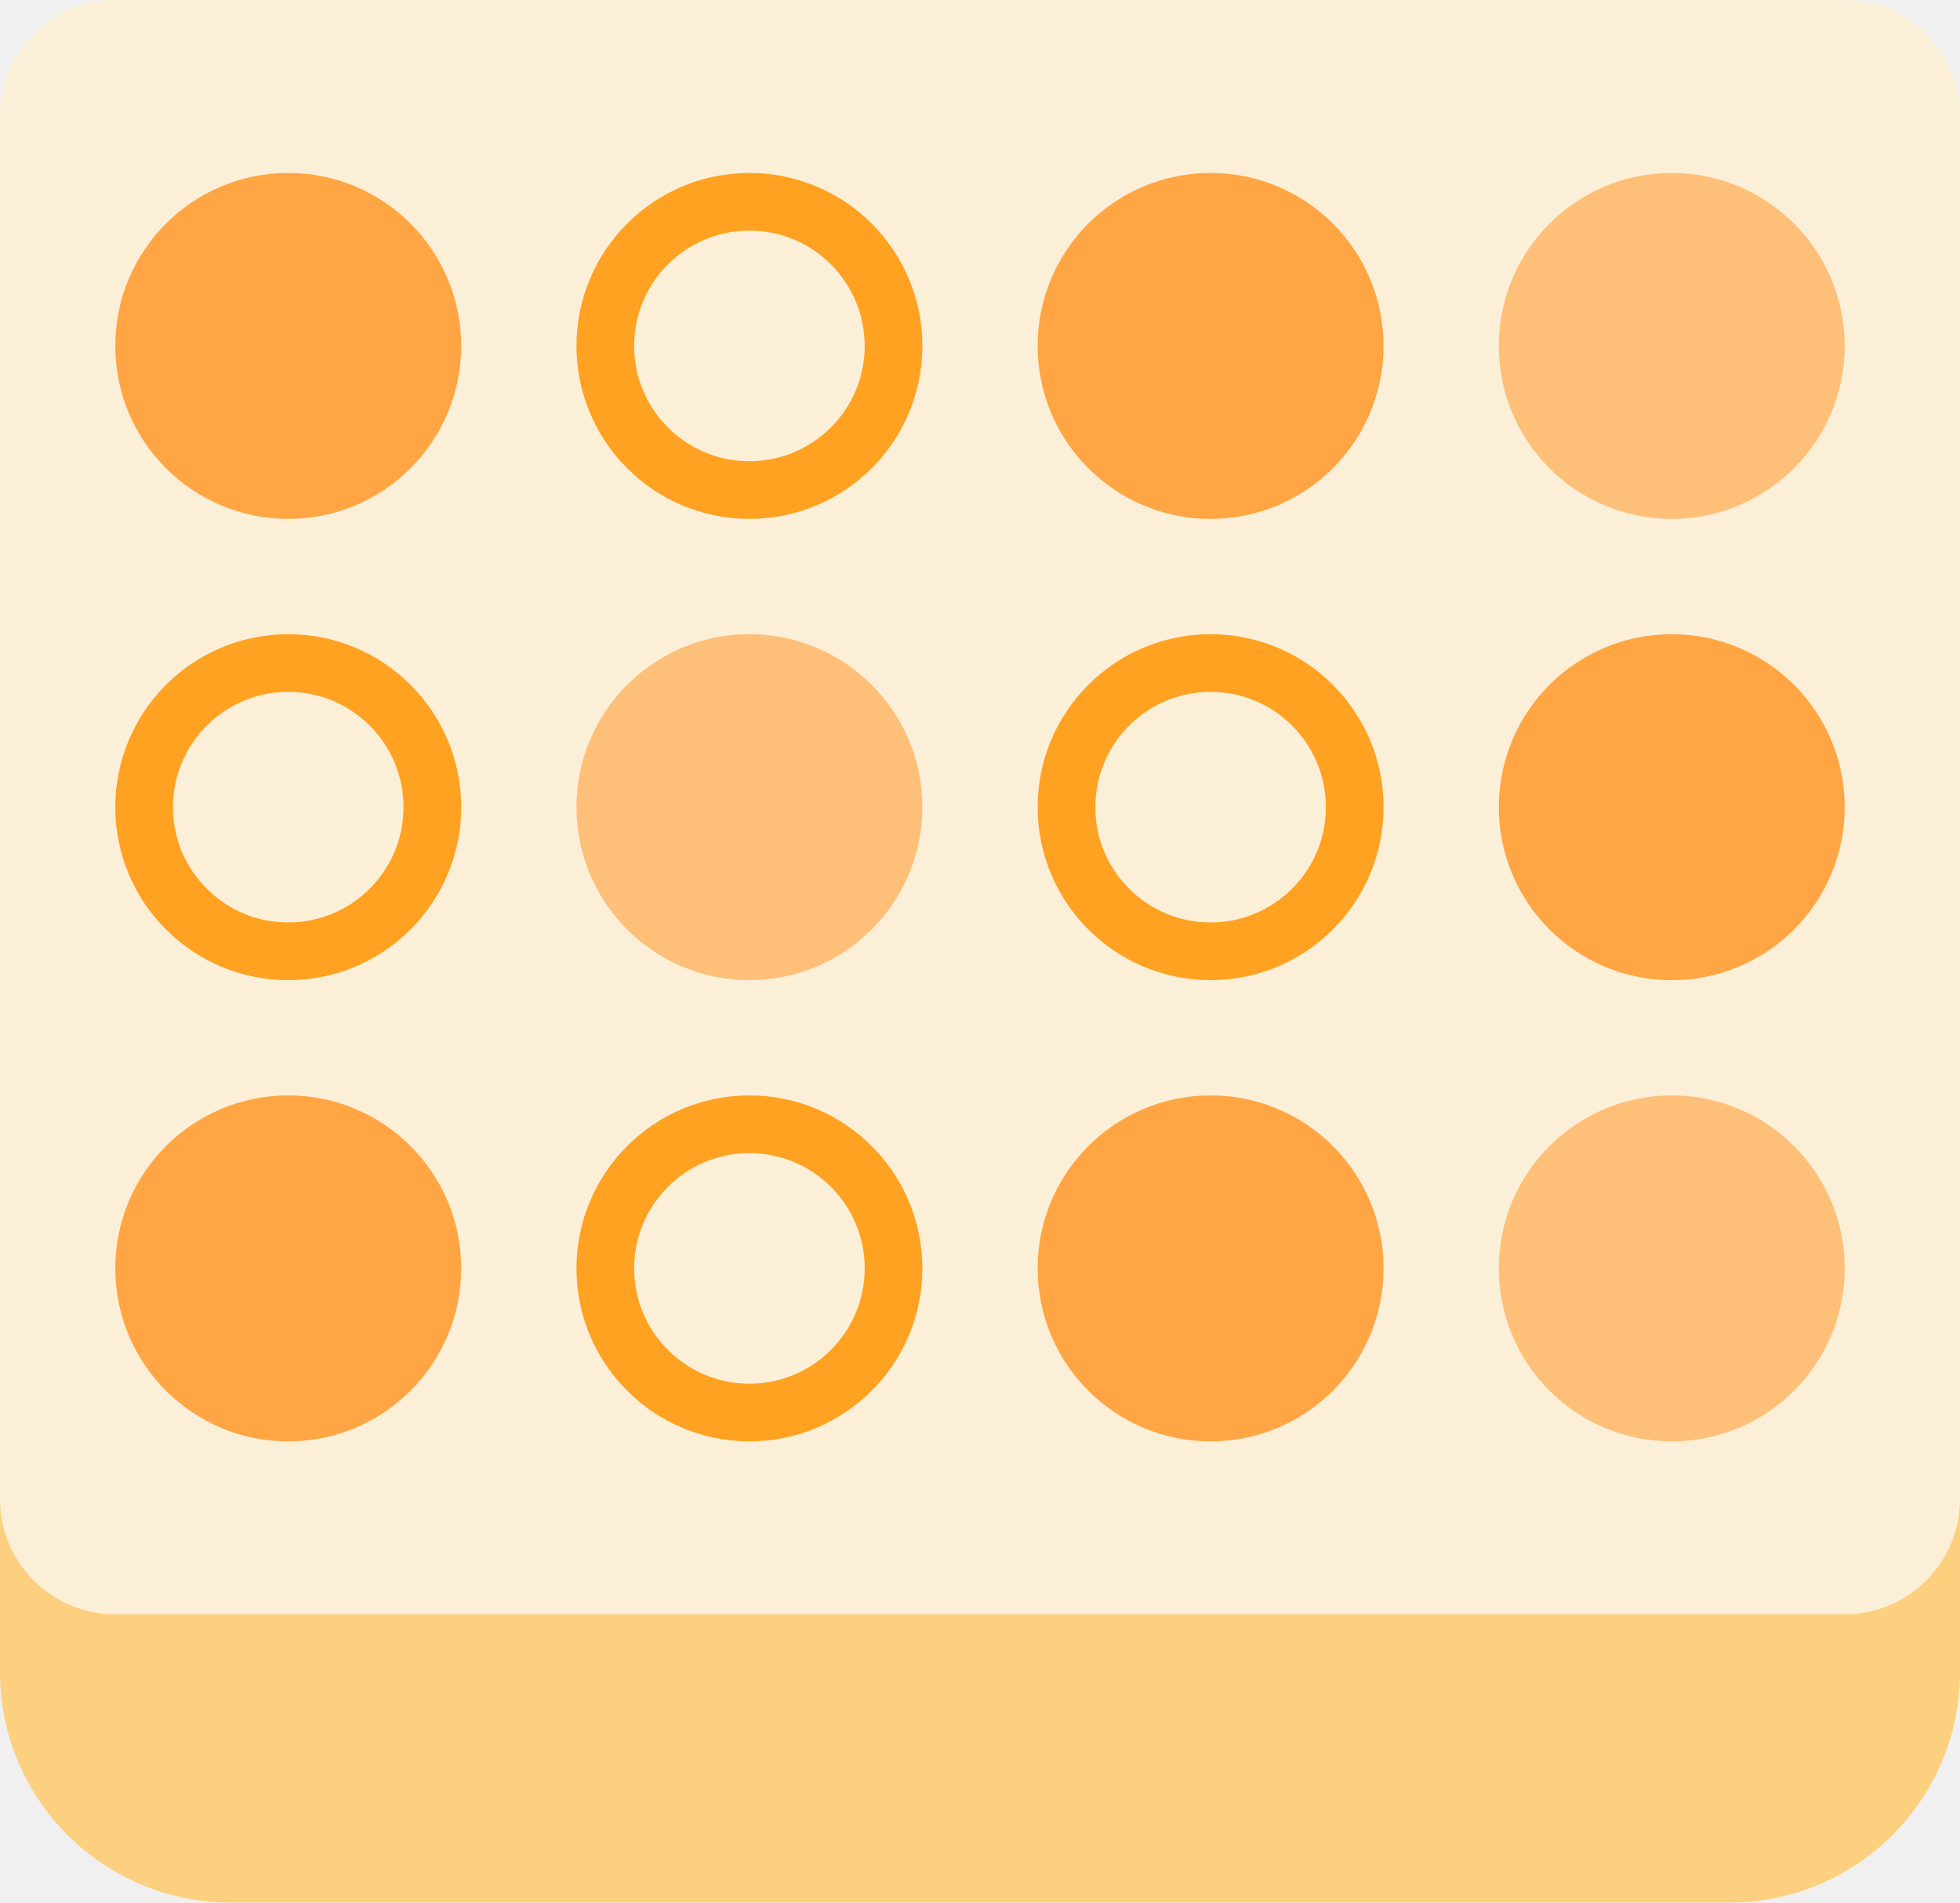
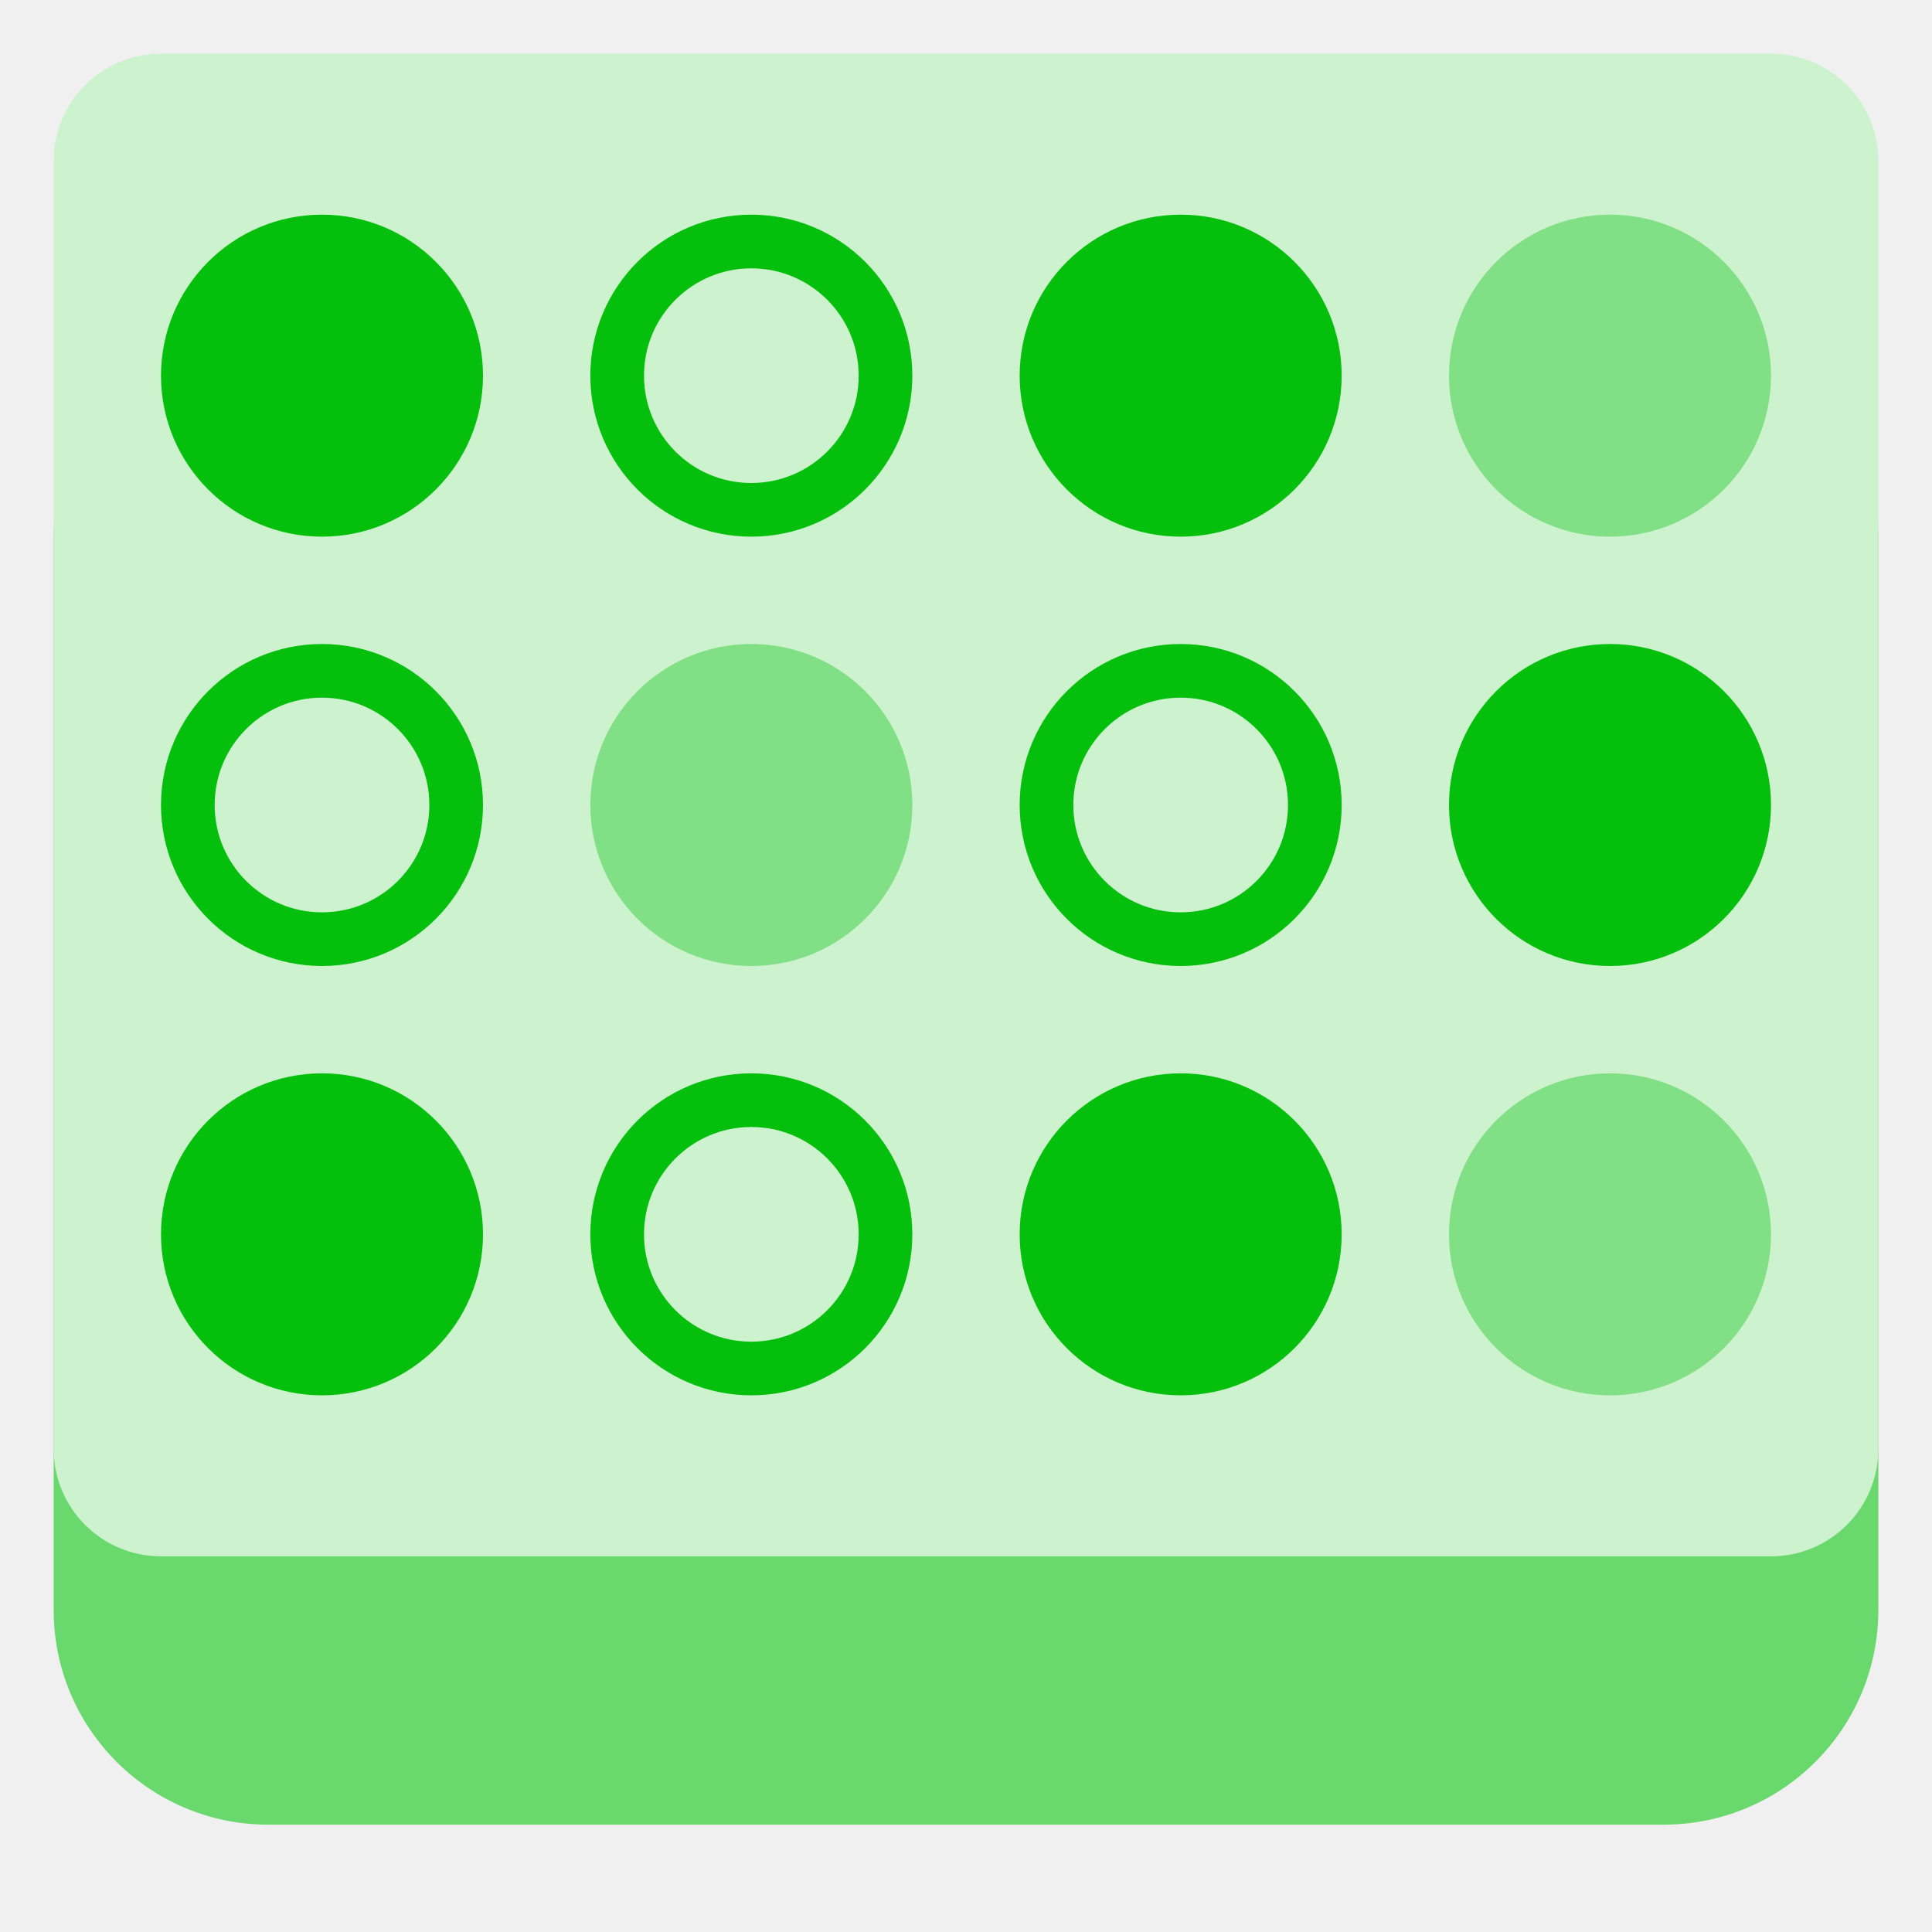
- <svg xmlns="http://www.w3.org/2000/svg" xmlns:xlink="http://www.w3.org/1999/xlink" width="34px" height="33px" viewBox="0 0 34 33" version="1.1">
-   <defs>
-     <rect id="path-1" x="2" y="11" width="6" height="6" rx="3" />
-     <mask id="mask-2" maskContentUnits="userSpaceOnUse" maskUnits="objectBoundingBox" x="0" y="0" width="6" height="6" fill="white">
-       <use xlink:href="#path-1" />
-     </mask>
-     <rect id="path-3" x="10" y="3" width="6" height="6" rx="3" />
-     <mask id="mask-4" maskContentUnits="userSpaceOnUse" maskUnits="objectBoundingBox" x="0" y="0" width="6" height="6" fill="white">
-       <use xlink:href="#path-3" />
-     </mask>
-     <rect id="path-5" x="10" y="19" width="6" height="6" rx="3" />
-     <mask id="mask-6" maskContentUnits="userSpaceOnUse" maskUnits="objectBoundingBox" x="0" y="0" width="6" height="6" fill="white">
-       <use xlink:href="#path-5" />
-     </mask>
-     <rect id="path-7" x="18" y="11" width="6" height="6" rx="3" />
-     <mask id="mask-8" maskContentUnits="userSpaceOnUse" maskUnits="objectBoundingBox" x="0" y="0" width="6" height="6" fill="white">
-       <use xlink:href="#path-7" />
-     </mask>
-   </defs>
-   <g id="01-BarbaSite" stroke="none" stroke-width="1" fill="none" fill-rule="evenodd">
-     <g id="11-Page-R" transform="translate(-634, -707)">
-       <g id="Group-17-Copy-2" transform="translate(633, 706)">
-         <rect id="Rectangle" fill="#D8D8D8" opacity="0" x="0" y="0" width="36" height="36" />
-         <g id="Group-22" transform="translate(1, 1)">
-           <rect id="Rectangle-Copy-3" fill="#FCD07E" x="0" y="5" width="34" height="28" rx="4" />
-           <rect id="Rectangle-Copy-3" fill="#FCEFD7" x="0" y="0" width="34" height="28" rx="2" />
-           <path d="M5,3 C6.657,3 8,4.343 8,6 C8,7.657 6.657,9 5,9 C3.343,9 2,7.657 2,6 C2,4.343 3.343,3 5,3 Z" id="Rectangle-Copy-3" fill="#FFA543" />
-           <use id="Rectangle-Copy-9" stroke="#FFA121" mask="url(#mask-2)" stroke-width="2" stroke-dasharray="38" xlink:href="#path-1" />
-           <path d="M5,19 C6.657,19 8,20.343 8,22 C8,23.657 6.657,25 5,25 C3.343,25 2,23.657 2,22 C2,20.343 3.343,19 5,19 Z" id="Rectangle-Copy-13" fill="#FFA543" />
-           <use id="Rectangle-Copy-6" stroke="#FFA121" mask="url(#mask-4)" stroke-width="2" stroke-dasharray="38" xlink:href="#path-3" />
-           <path d="M13,11 C14.657,11 16,12.343 16,14 C16,15.657 14.657,17 13,17 C11.343,17 10,15.657 10,14 C10,12.343 11.343,11 13,11 Z" id="Rectangle-Copy-10" fill="#FFA543" opacity="0.64" />
-           <use id="Rectangle-Copy-14" stroke="#FFA121" mask="url(#mask-6)" stroke-width="2" stroke-dasharray="38" xlink:href="#path-5" />
-           <path d="M21,3 C22.657,3 24,4.343 24,6 C24,7.657 22.657,9 21,9 C19.343,9 18,7.657 18,6 C18,4.343 19.343,3 21,3 Z" id="Rectangle-Copy-7" fill="#FFA543" />
-           <use id="Rectangle-Copy-11" stroke="#FFA121" mask="url(#mask-8)" stroke-width="2" stroke-dasharray="38" xlink:href="#path-7" />
-           <path d="M21,19 C22.657,19 24,20.343 24,22 C24,23.657 22.657,25 21,25 C19.343,25 18,23.657 18,22 C18,20.343 19.343,19 21,19 Z" id="Rectangle-Copy-15" fill="#FFA543" />
-           <path d="M29,3 C30.657,3 32,4.343 32,6 C32,7.657 30.657,9 29,9 C27.343,9 26,7.657 26,6 C26,4.343 27.343,3 29,3 Z" id="Rectangle-Copy-8" fill="#FFA543" opacity="0.64" />
-           <path d="M29,11 C30.657,11 32,12.343 32,14 C32,15.657 30.657,17 29,17 C27.343,17 26,15.657 26,14 C26,12.343 27.343,11 29,11 Z" id="Rectangle-Copy-12" fill="#FFA543" />
-           <path d="M29,19 C30.657,19 32,20.343 32,22 C32,23.657 30.657,25 29,25 C27.343,25 26,23.657 26,22 C26,20.343 27.343,19 29,19 Z" id="Rectangle-Copy-16" fill="#FFA543" opacity="0.64" />
-         </g>
-       </g>
+ <svg xmlns="http://www.w3.org/2000/svg" width="36px" height="36px" viewBox="0 0 36 36" version="1.1">
+   <g id="container" stroke="none" stroke-width="1" fill="none" fill-rule="evenodd">
+     <g id="bg" transform="translate(1, 1)" fill-rule="nonzero">
+       <rect id="Rectangle-Copy-3" fill="#69D86D" x="0" y="5" width="34" height="28" rx="4" />
+       <rect id="Rectangle-Copy-3" fill="#CDF2CE" x="0" y="0" width="34" height="28" rx="2" />
+     </g>
+     <g id="discs" transform="translate(3, 4)">
+       <path d="M3,16 C4.657,16 6,17.343 6,19 C6,20.657 4.657,22 3,22 C1.343,22 4.4408921e-16,20.657 4.4408921e-16,19 C4.4408921e-16,17.343 1.343,16 3,16 Z M19,16 C20.657,16 22,17.343 22,19 C22,20.657 20.657,22 19,22 C17.343,22 16,20.657 16,19 C16,17.343 17.343,16 19,16 Z M27,8 C28.657,8 30,9.343 30,11 C30,12.657 28.657,14 27,14 C25.343,14 24,12.657 24,11 C24,9.343 25.343,8 27,8 Z M3,0 C4.657,0 6,1.343 6,3 C6,4.657 4.657,6 3,6 C1.343,6 4.4408921e-16,4.657 4.4408921e-16,3 C4.4408921e-16,1.343 1.343,0 3,0 Z M19,0 C20.657,0 22,1.343 22,3 C22,4.657 20.657,6 19,6 C17.343,6 16,4.657 16,3 C16,1.343 17.343,0 19,0 Z" id="dark" fill="#04BF0C" fill-rule="nonzero" />
+       <path d="M11,16.5 C9.619,16.5 8.5,17.619 8.5,19 C8.5,20.381 9.619,21.5 11,21.5 C12.381,21.5 13.5,20.381 13.5,19 C13.5,17.619 12.381,16.5 11,16.5 Z M3,8.5 C1.619,8.5 0.5,9.619 0.5,11 C0.5,12.381 1.619,13.5 3,13.5 C4.381,13.5 5.5,12.381 5.5,11 C5.5,9.619 4.381,8.5 3,8.5 Z M19,8.5 C17.619,8.5 16.5,9.619 16.5,11 C16.5,12.381 17.619,13.5 19,13.5 C20.381,13.5 21.5,12.381 21.5,11 C21.5,9.619 20.381,8.5 19,8.5 Z M11,0.5 C9.619,0.5 8.5,1.619 8.5,3 C8.5,4.381 9.619,5.5 11,5.5 C12.381,5.5 13.5,4.381 13.5,3 C13.5,1.619 12.381,0.5 11,0.5 Z" id="stroke" stroke="#04BF0C" />
+       <path d="M27,16 C28.657,16 30,17.343 30,19 C30,20.657 28.657,22 27,22 C25.343,22 24,20.657 24,19 C24,17.343 25.343,16 27,16 Z M11,8 C12.657,8 14,9.343 14,11 C14,12.657 12.657,14 11,14 C9.343,14 8,12.657 8,11 C8,9.343 9.343,8 11,8 Z M27,0 C28.657,0 30,1.343 30,3 C30,4.657 28.657,6 27,6 C25.343,6 24,4.657 24,3 C24,1.343 25.343,0 27,0 Z" id="medium" fill="#81DF85" fill-rule="nonzero" />
    </g>
  </g>
</svg>
